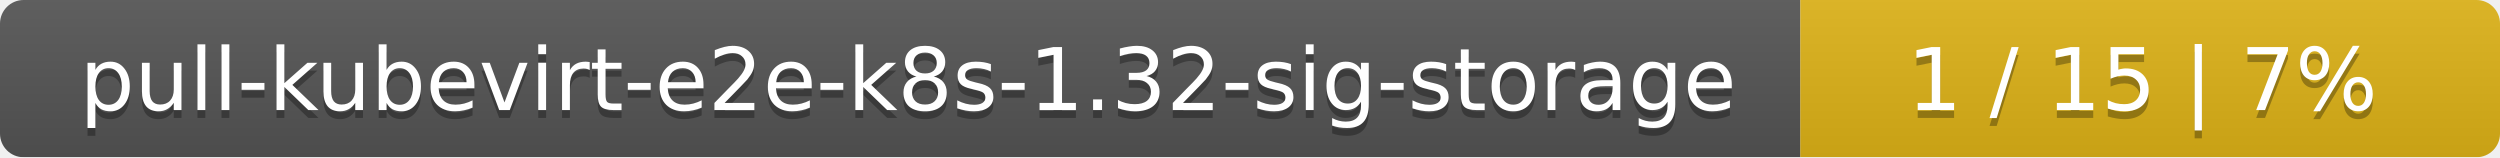
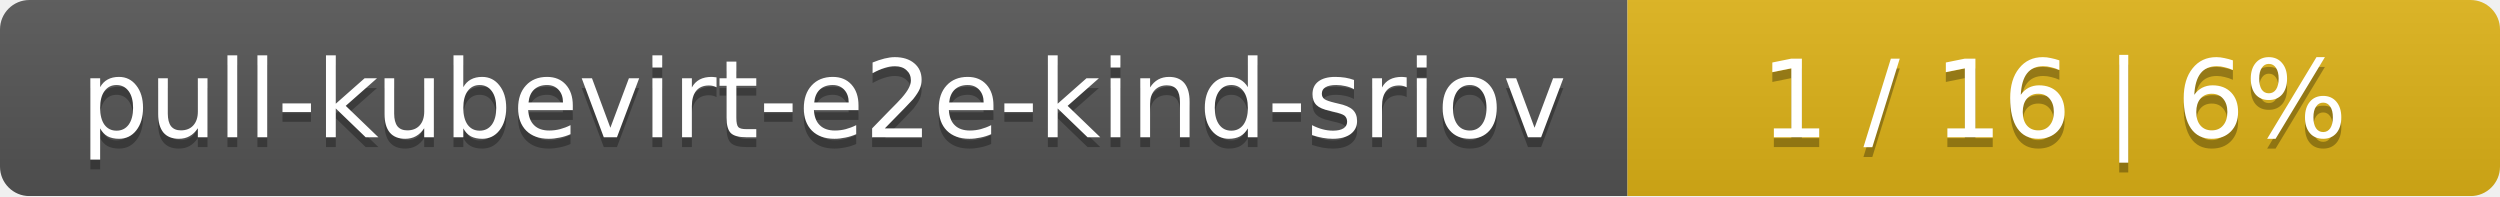
- <svg xmlns="http://www.w3.org/2000/svg" width="318" height="20">
+ <svg xmlns="http://www.w3.org/2000/svg" width="255" height="20">
  <linearGradient id="smooth" x2="0" y2="100%">
    <stop offset="0" stop-color="#bbb" stop-opacity=".1" />
    <stop offset="1" stop-opacity=".1" />
  </linearGradient>
  <mask id="round">
-     <rect width="318" height="20" rx="3" fill="#fff" />
+     <rect width="255" height="20" rx="3" fill="#fff" />
  </mask>
  <g mask="url(#round)">
-     <rect width="229" height="20" fill="#555" />
-     <rect x="229" width="89" height="20" fill="#dfb317" />
-     <rect width="318" height="20" fill="url(#smooth)" />
+     <rect width="166" height="20" fill="#555" />
+     <rect x="166" width="89" height="20" fill="#dfb317" />
+     <rect width="255" height="20" fill="url(#smooth)" />
  </g>
  <g fill="#fff" text-anchor="middle" font-family="DejaVu Sans,Verdana,Geneva,sans-serif" font-size="11">
-     <text x="115.5" y="15" fill="#010101" fill-opacity=".3">pull-kubevirt-e2e-k8s-1.32-sig-storage</text>
-     <text x="115.5" y="14">pull-kubevirt-e2e-k8s-1.32-sig-storage</text>
-     <text x="272.5" y="15" fill="#010101" fill-opacity=".3">1 / 15    |    7%</text>
-     <text x="272.5" y="14">1 / 15    |    7%</text>
+     <text x="84" y="15" fill="#010101" fill-opacity=".3">pull-kubevirt-e2e-kind-sriov</text>
+     <text x="84" y="14">pull-kubevirt-e2e-kind-sriov</text>
+     <text x="209.5" y="15" fill="#010101" fill-opacity=".3">1 / 16    |    6%</text>
+     <text x="209.5" y="14">1 / 16    |    6%</text>
  </g>
</svg>
